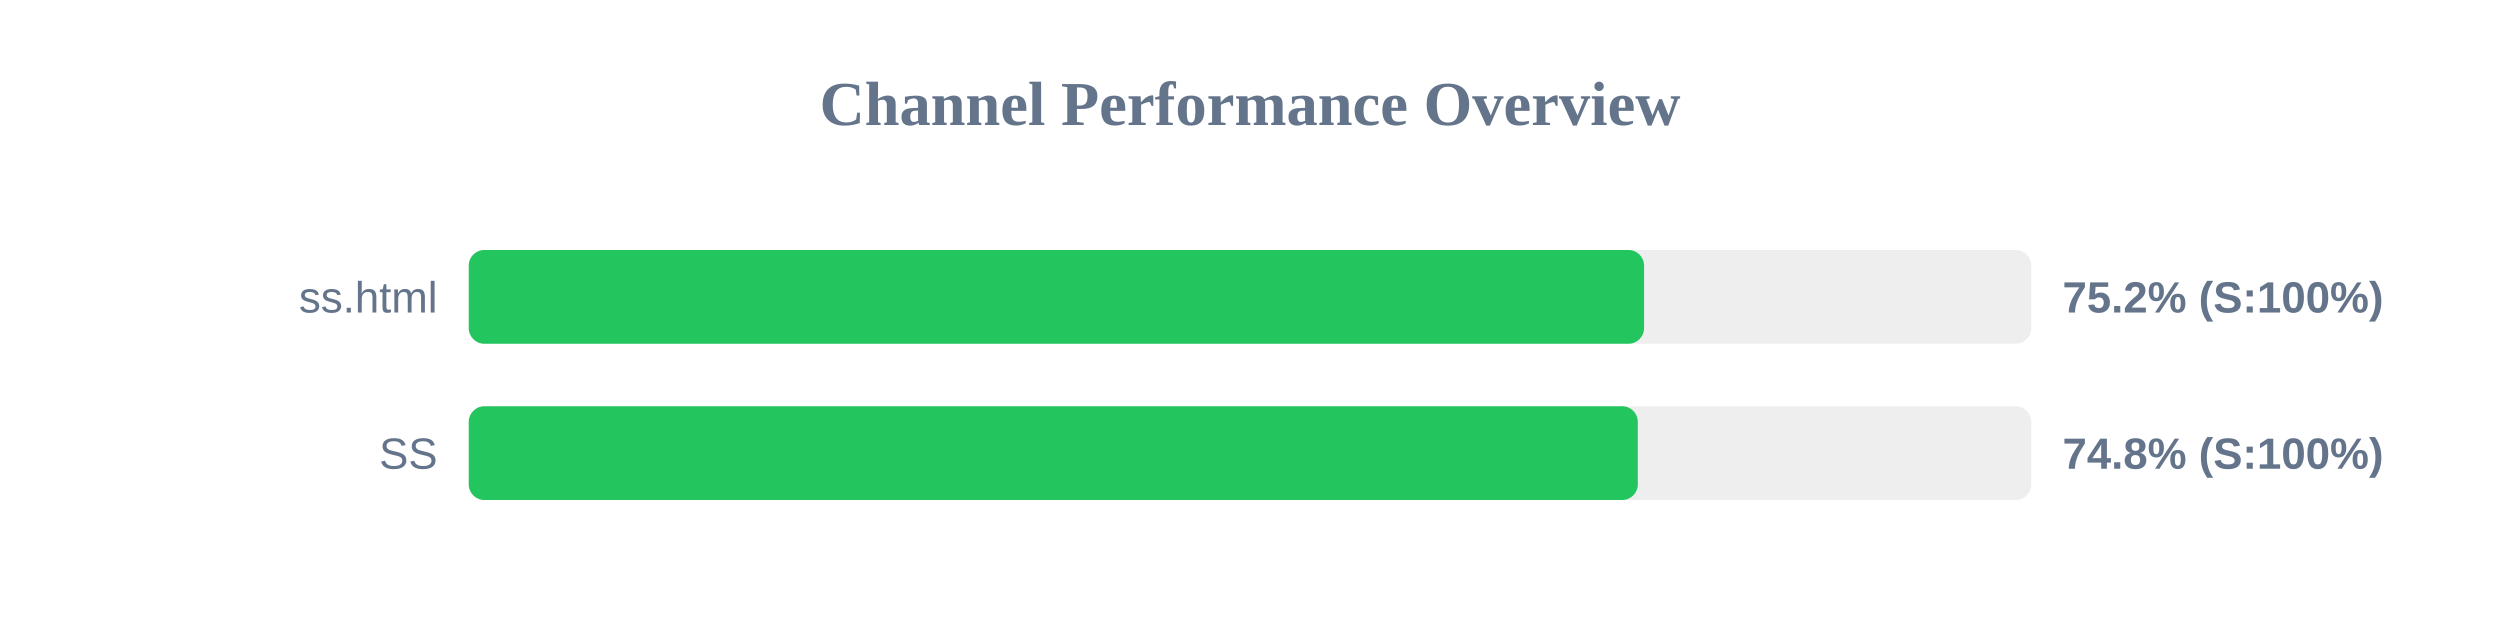
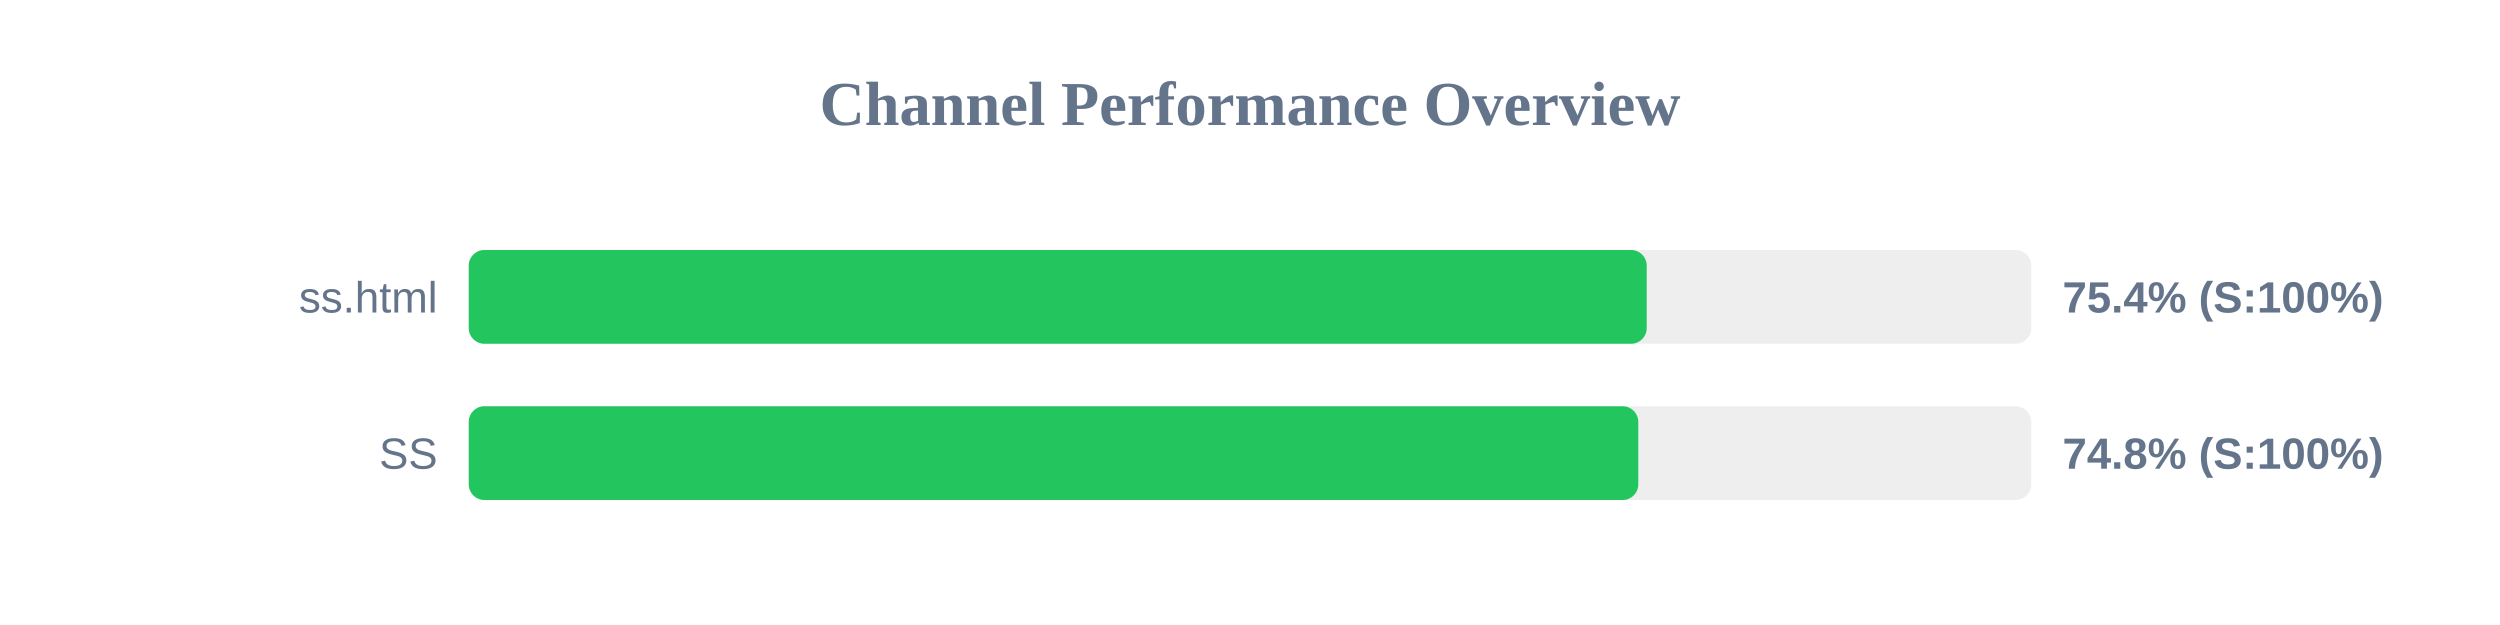
<svg xmlns="http://www.w3.org/2000/svg" width="800" height="200" version="1.1">
  <style>
        .row { font: 14px Arial; fill: #64748b; }
        .score { font: bold 14px Arial; fill: #64748b; }
    </style>
  <text x="400" y="40" text-anchor="middle" font-size="20px" font-weight="bold" fill="#64748b">Channel Performance Overview</text>
  <rect x="150" y="80" width="500" height="30" fill="#eee" rx="5" />
-   <rect x="150" y="80" width="376.1" height="30" fill="#22c55e" rx="5" />
+   <rect x="150" y="80" width="376.95" height="30" fill="#22c55e" rx="5" />
  <text x="140" y="100" text-anchor="end" class="row">ss.html</text>
-   <text x="660" y="100" text-anchor="start" class="score">75.2% (S:100%)</text>
+   <text x="660" y="100" text-anchor="start" class="score">75.4% (S:100%)</text>
  <rect x="150" y="130" width="500" height="30" fill="#eee" rx="5" />
-   <rect x="150" y="130" width="374.1" height="30" fill="#22c55e" rx="5" />
+   <rect x="150" y="130" width="374.25" height="30" fill="#22c55e" rx="5" />
  <text x="140" y="150" text-anchor="end" class="row">SS</text>
  <text x="660" y="150" text-anchor="start" class="score">74.8% (S:100%)</text>
</svg>
